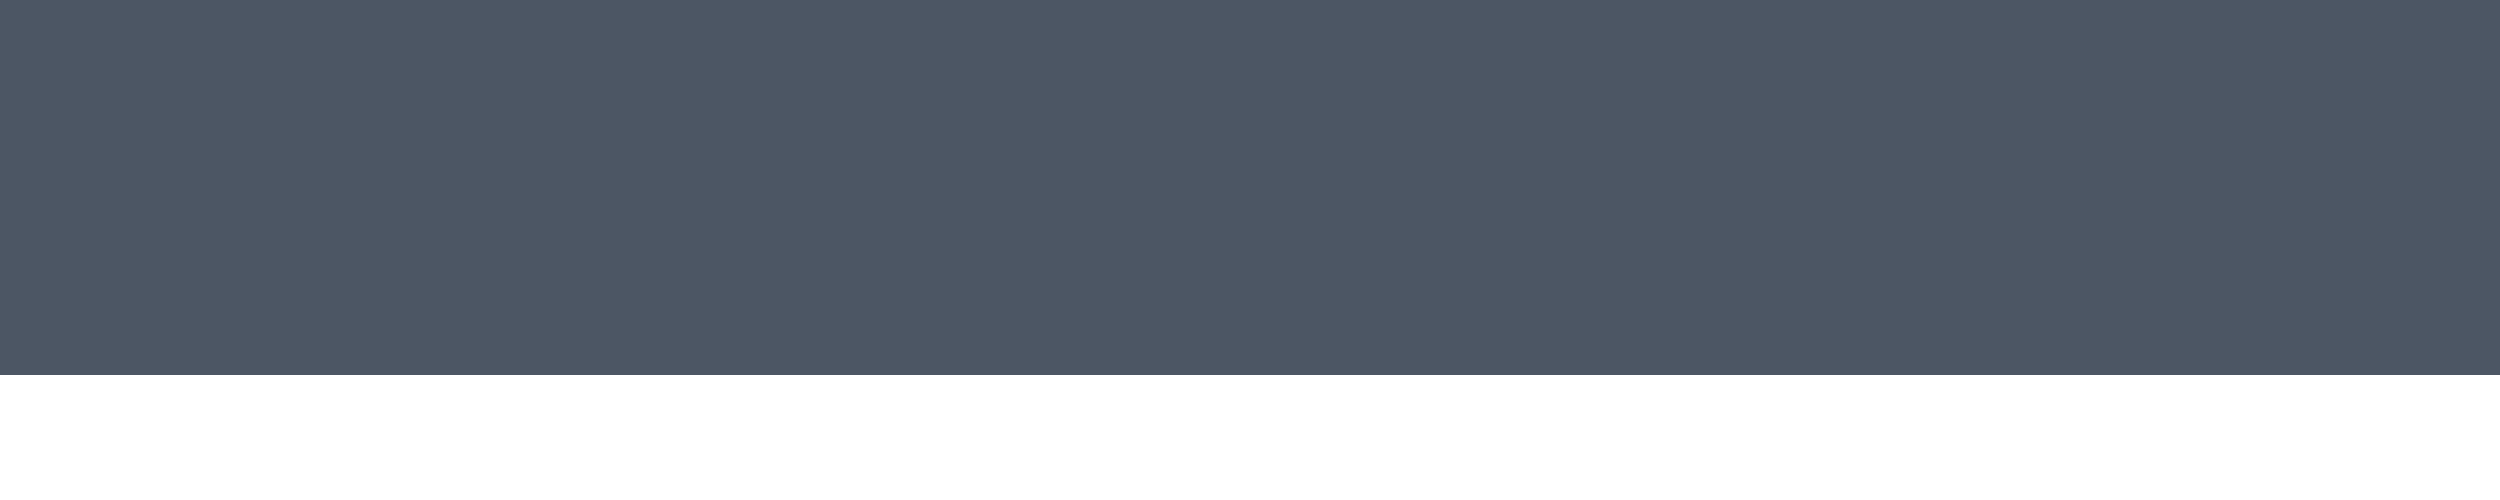
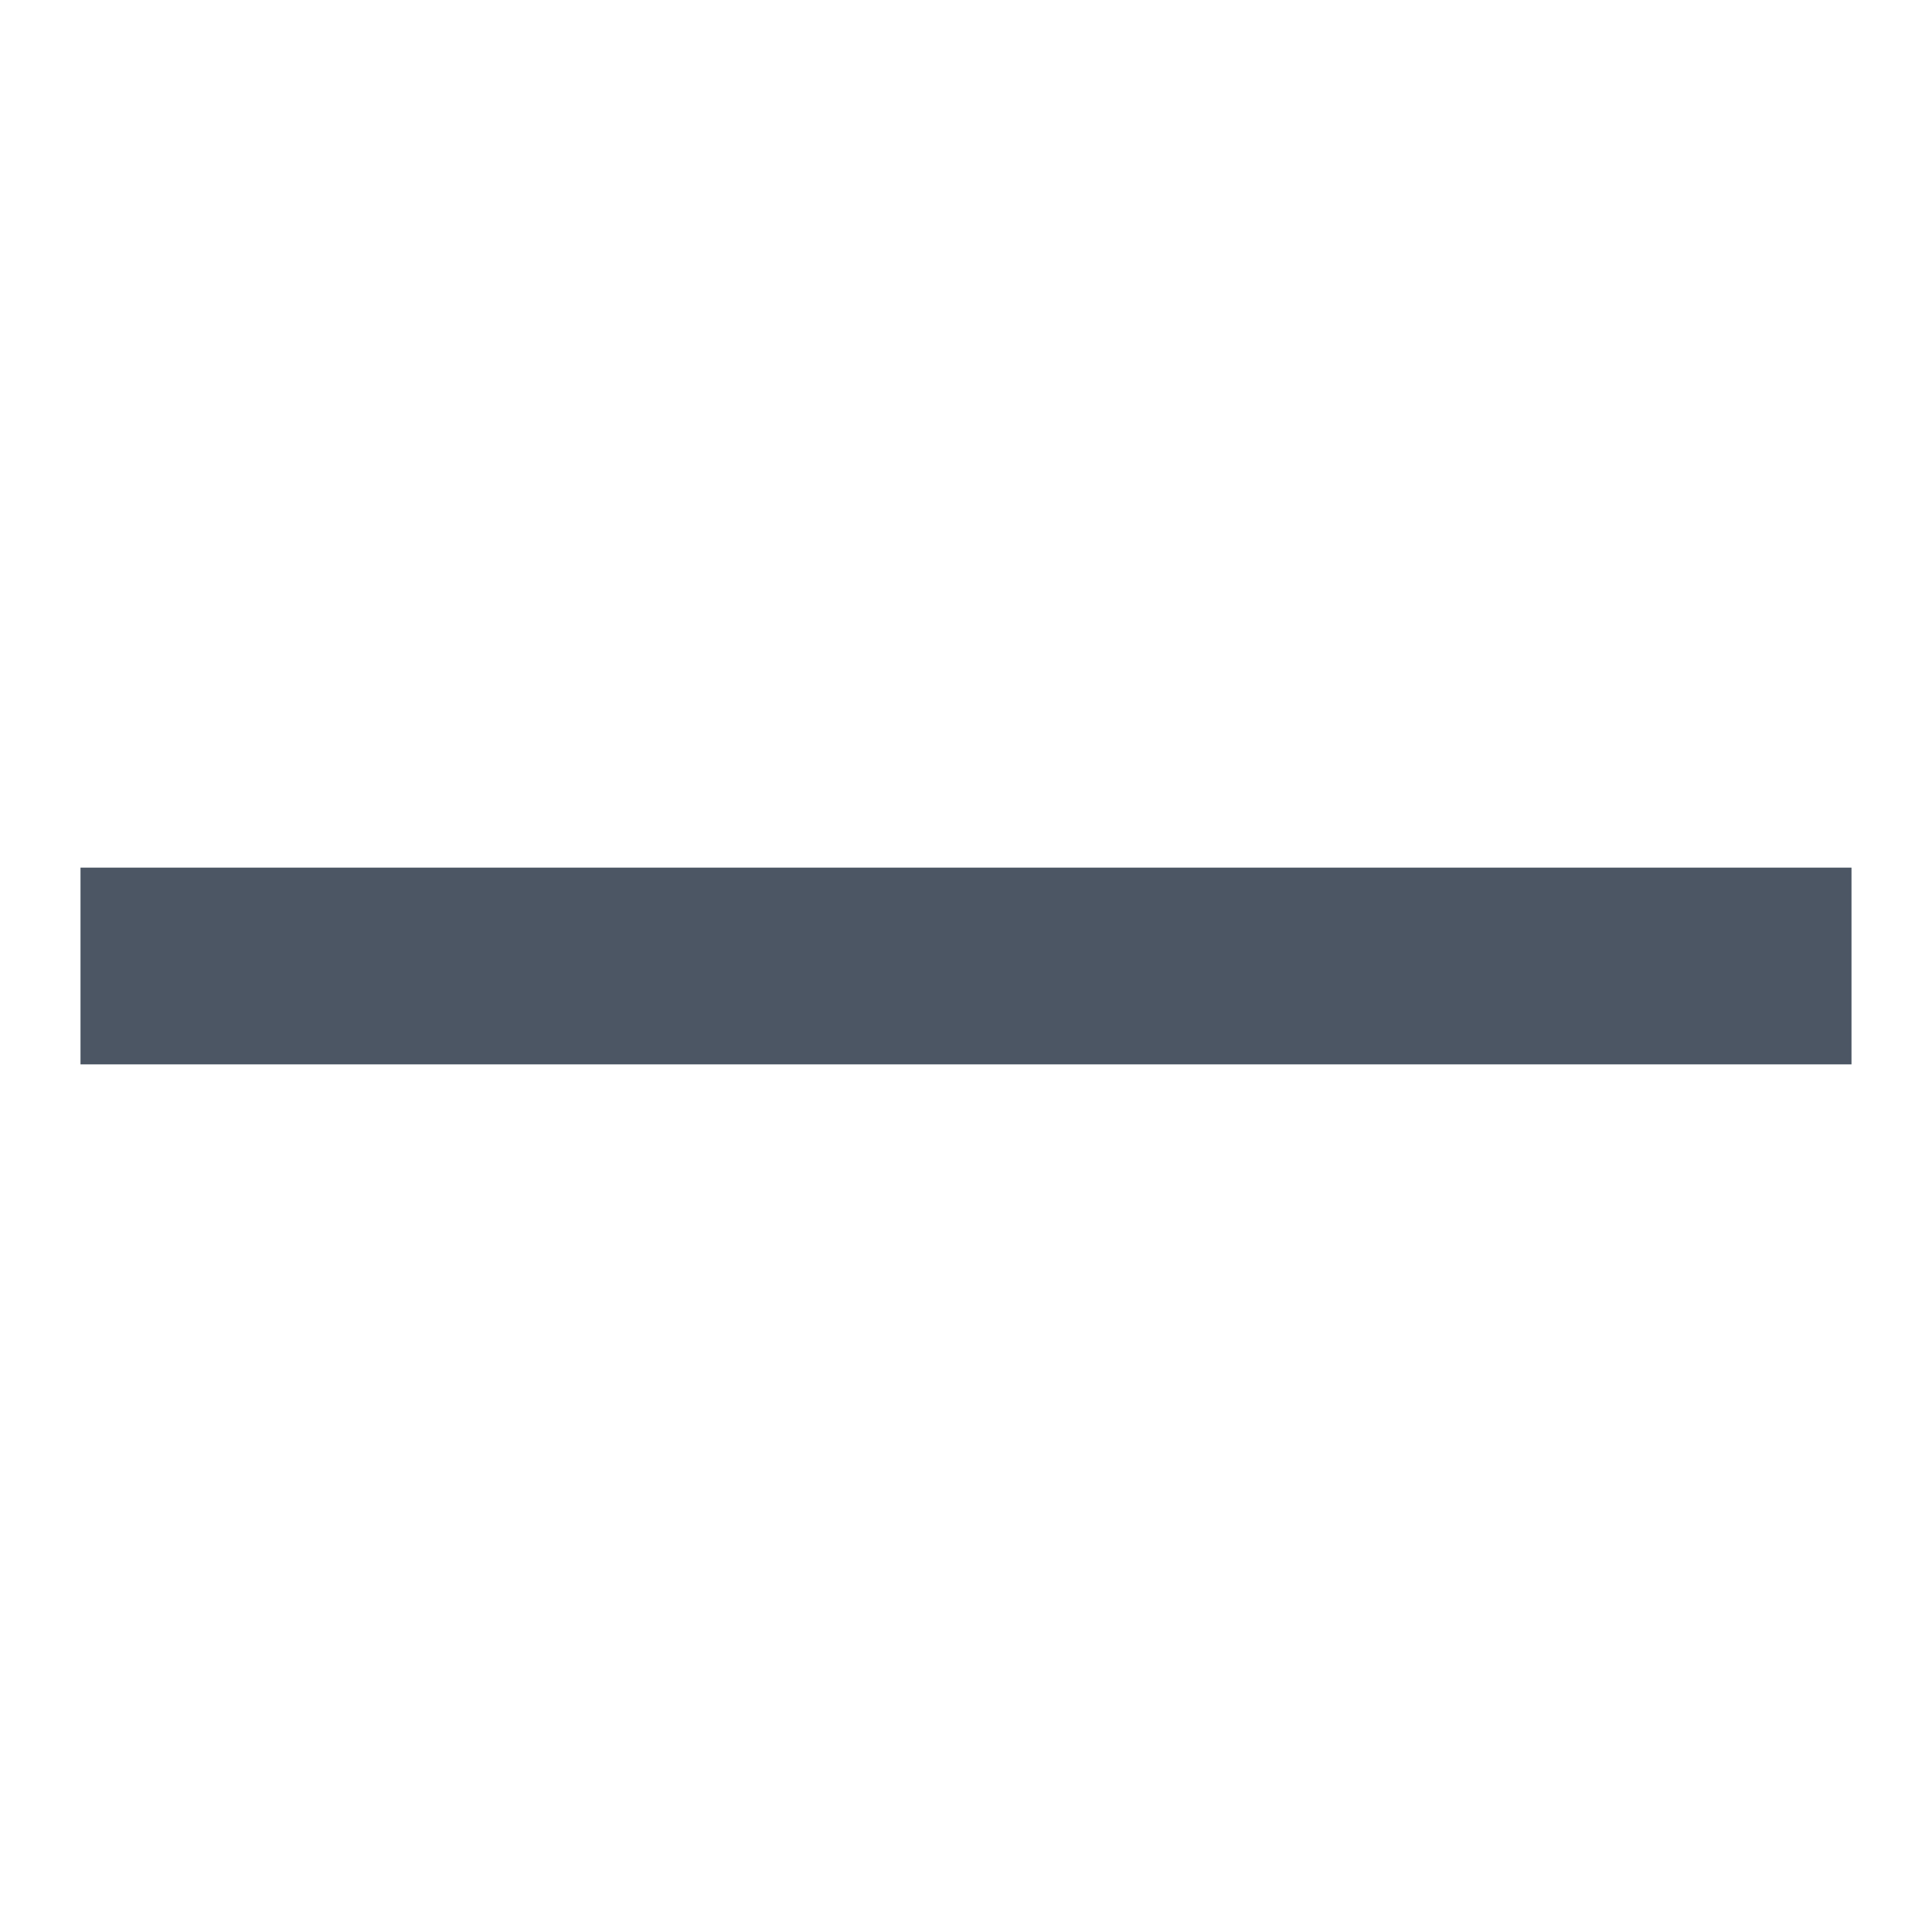
- <svg xmlns="http://www.w3.org/2000/svg" width="20" height="4" viewBox="0 0 20 4" fill="#4c5664">
-   <rect width="20" height="3" />
+ <svg xmlns="http://www.w3.org/2000/svg" width="24" height="24" viewBox="0 0 24 24" fill="none">
+   <path d="M1 10.778H23V13.222H1V10.778Z" fill="#4C5664" />
</svg>
